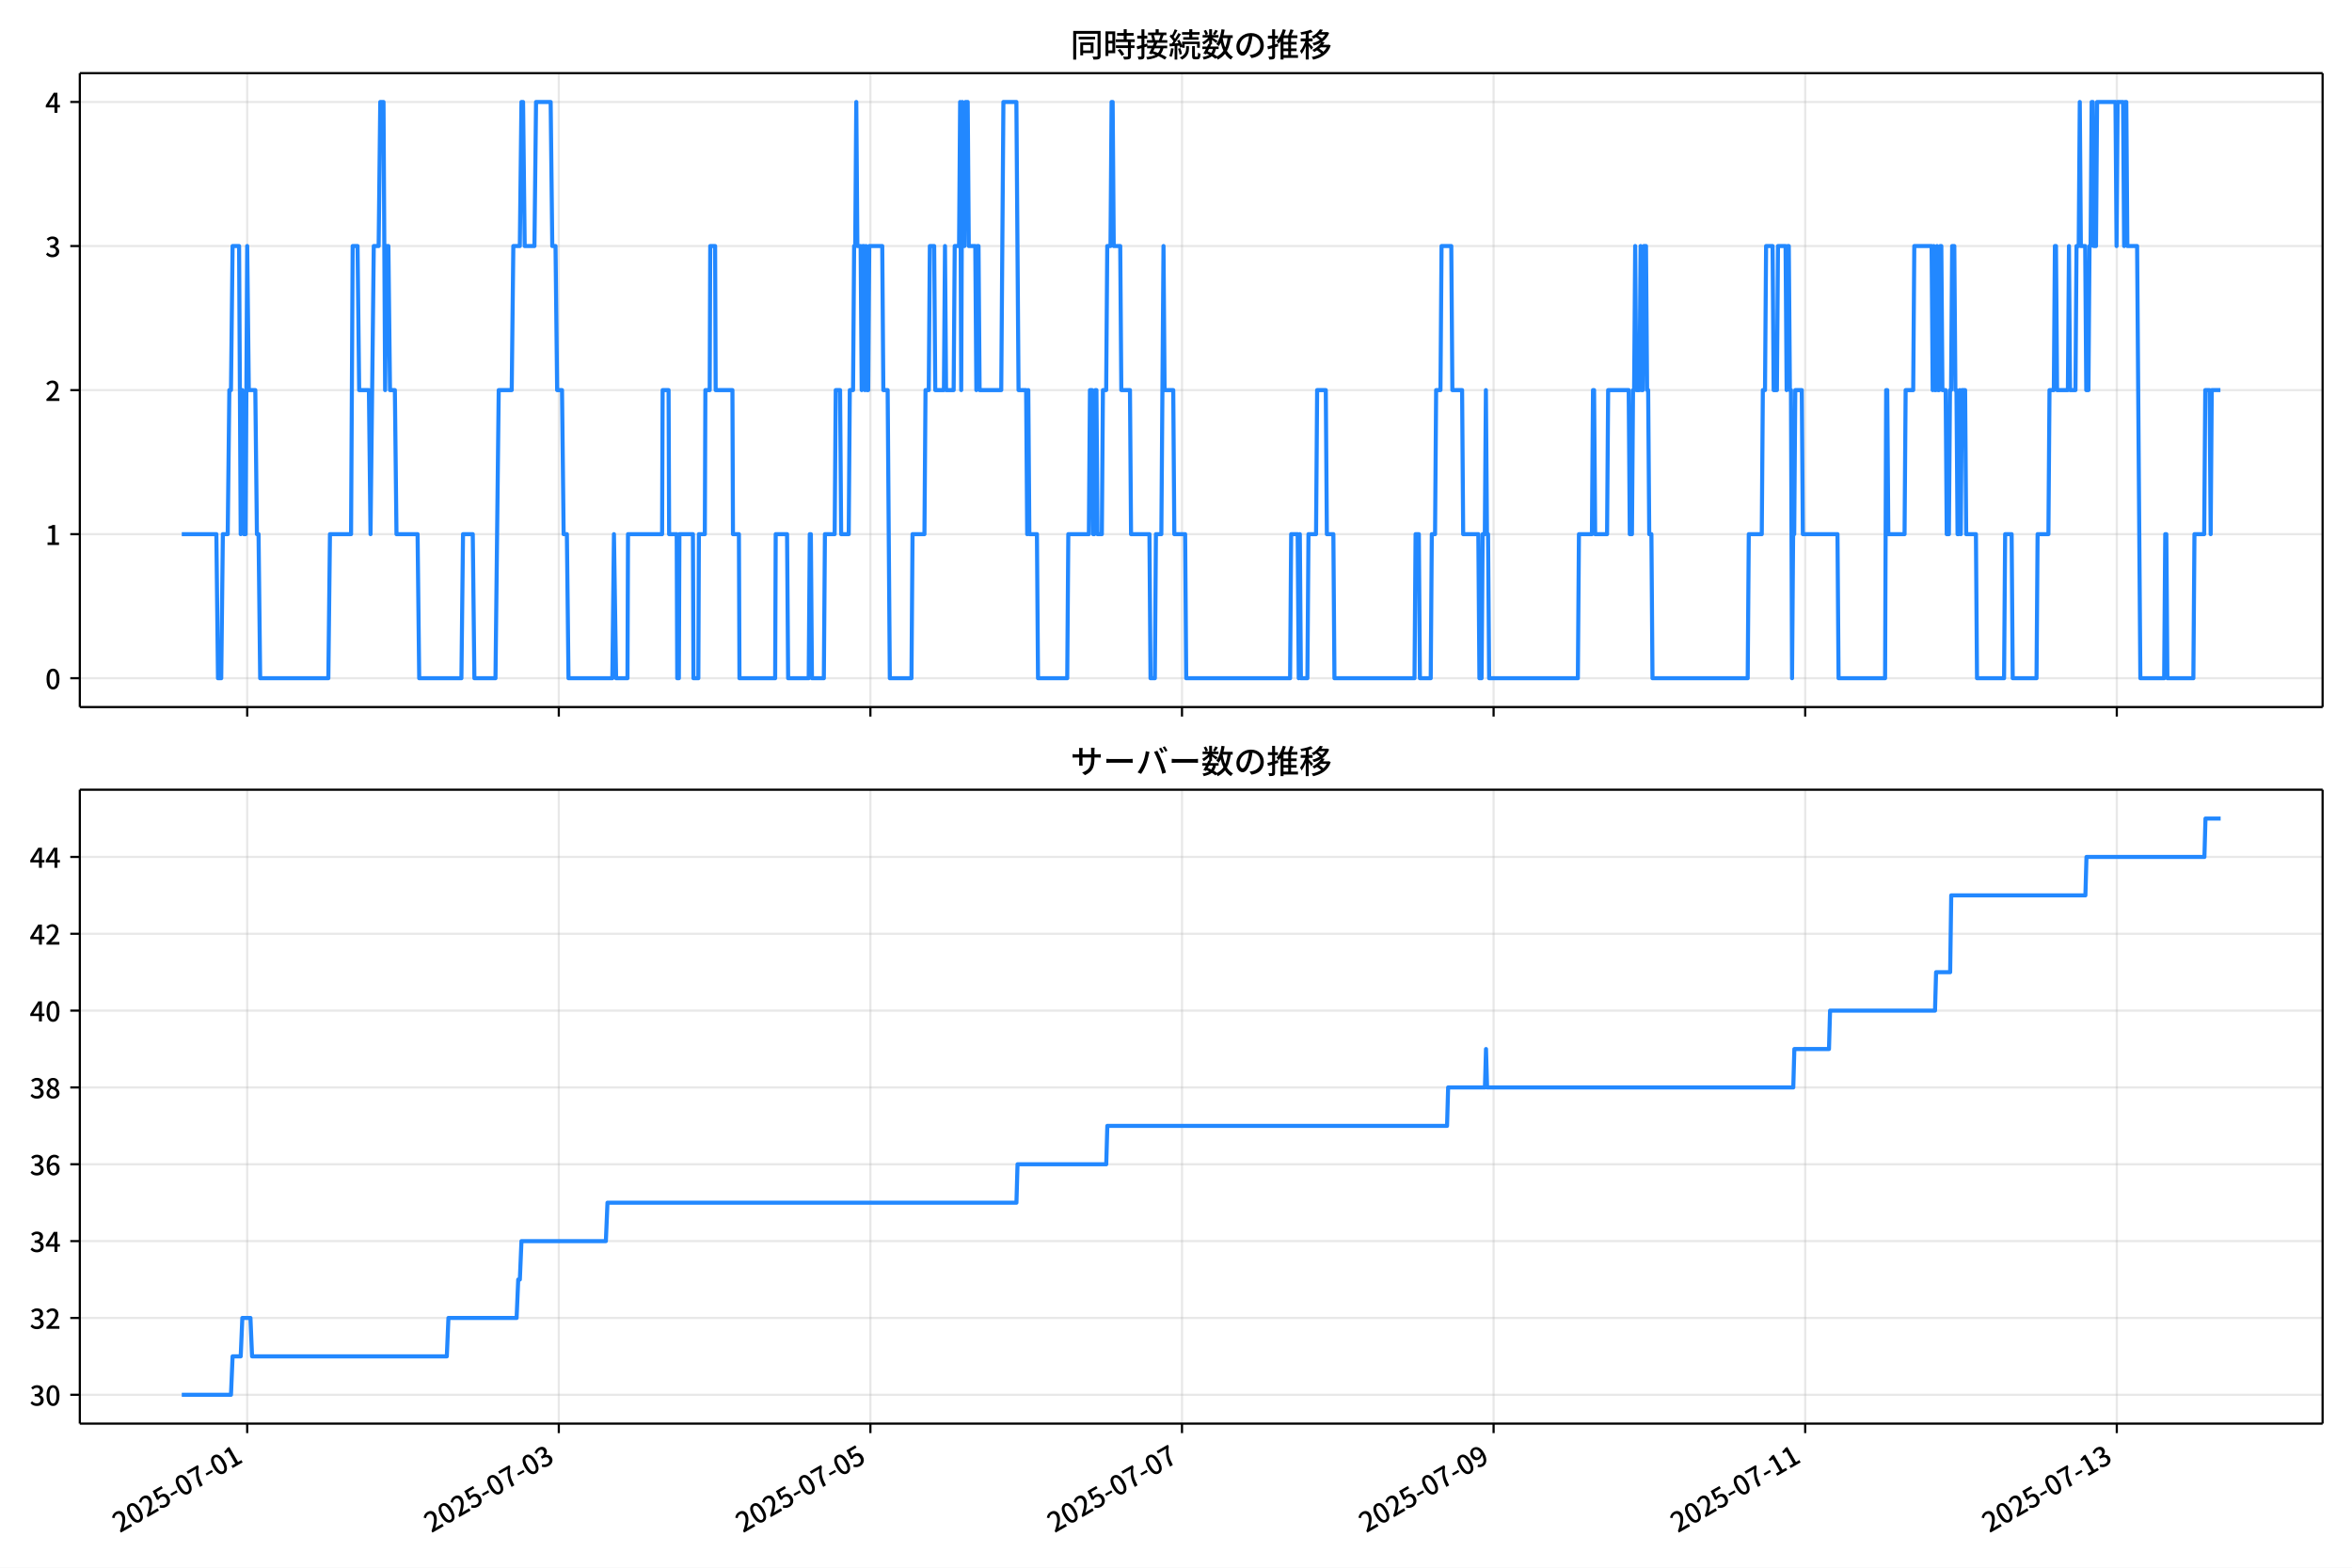
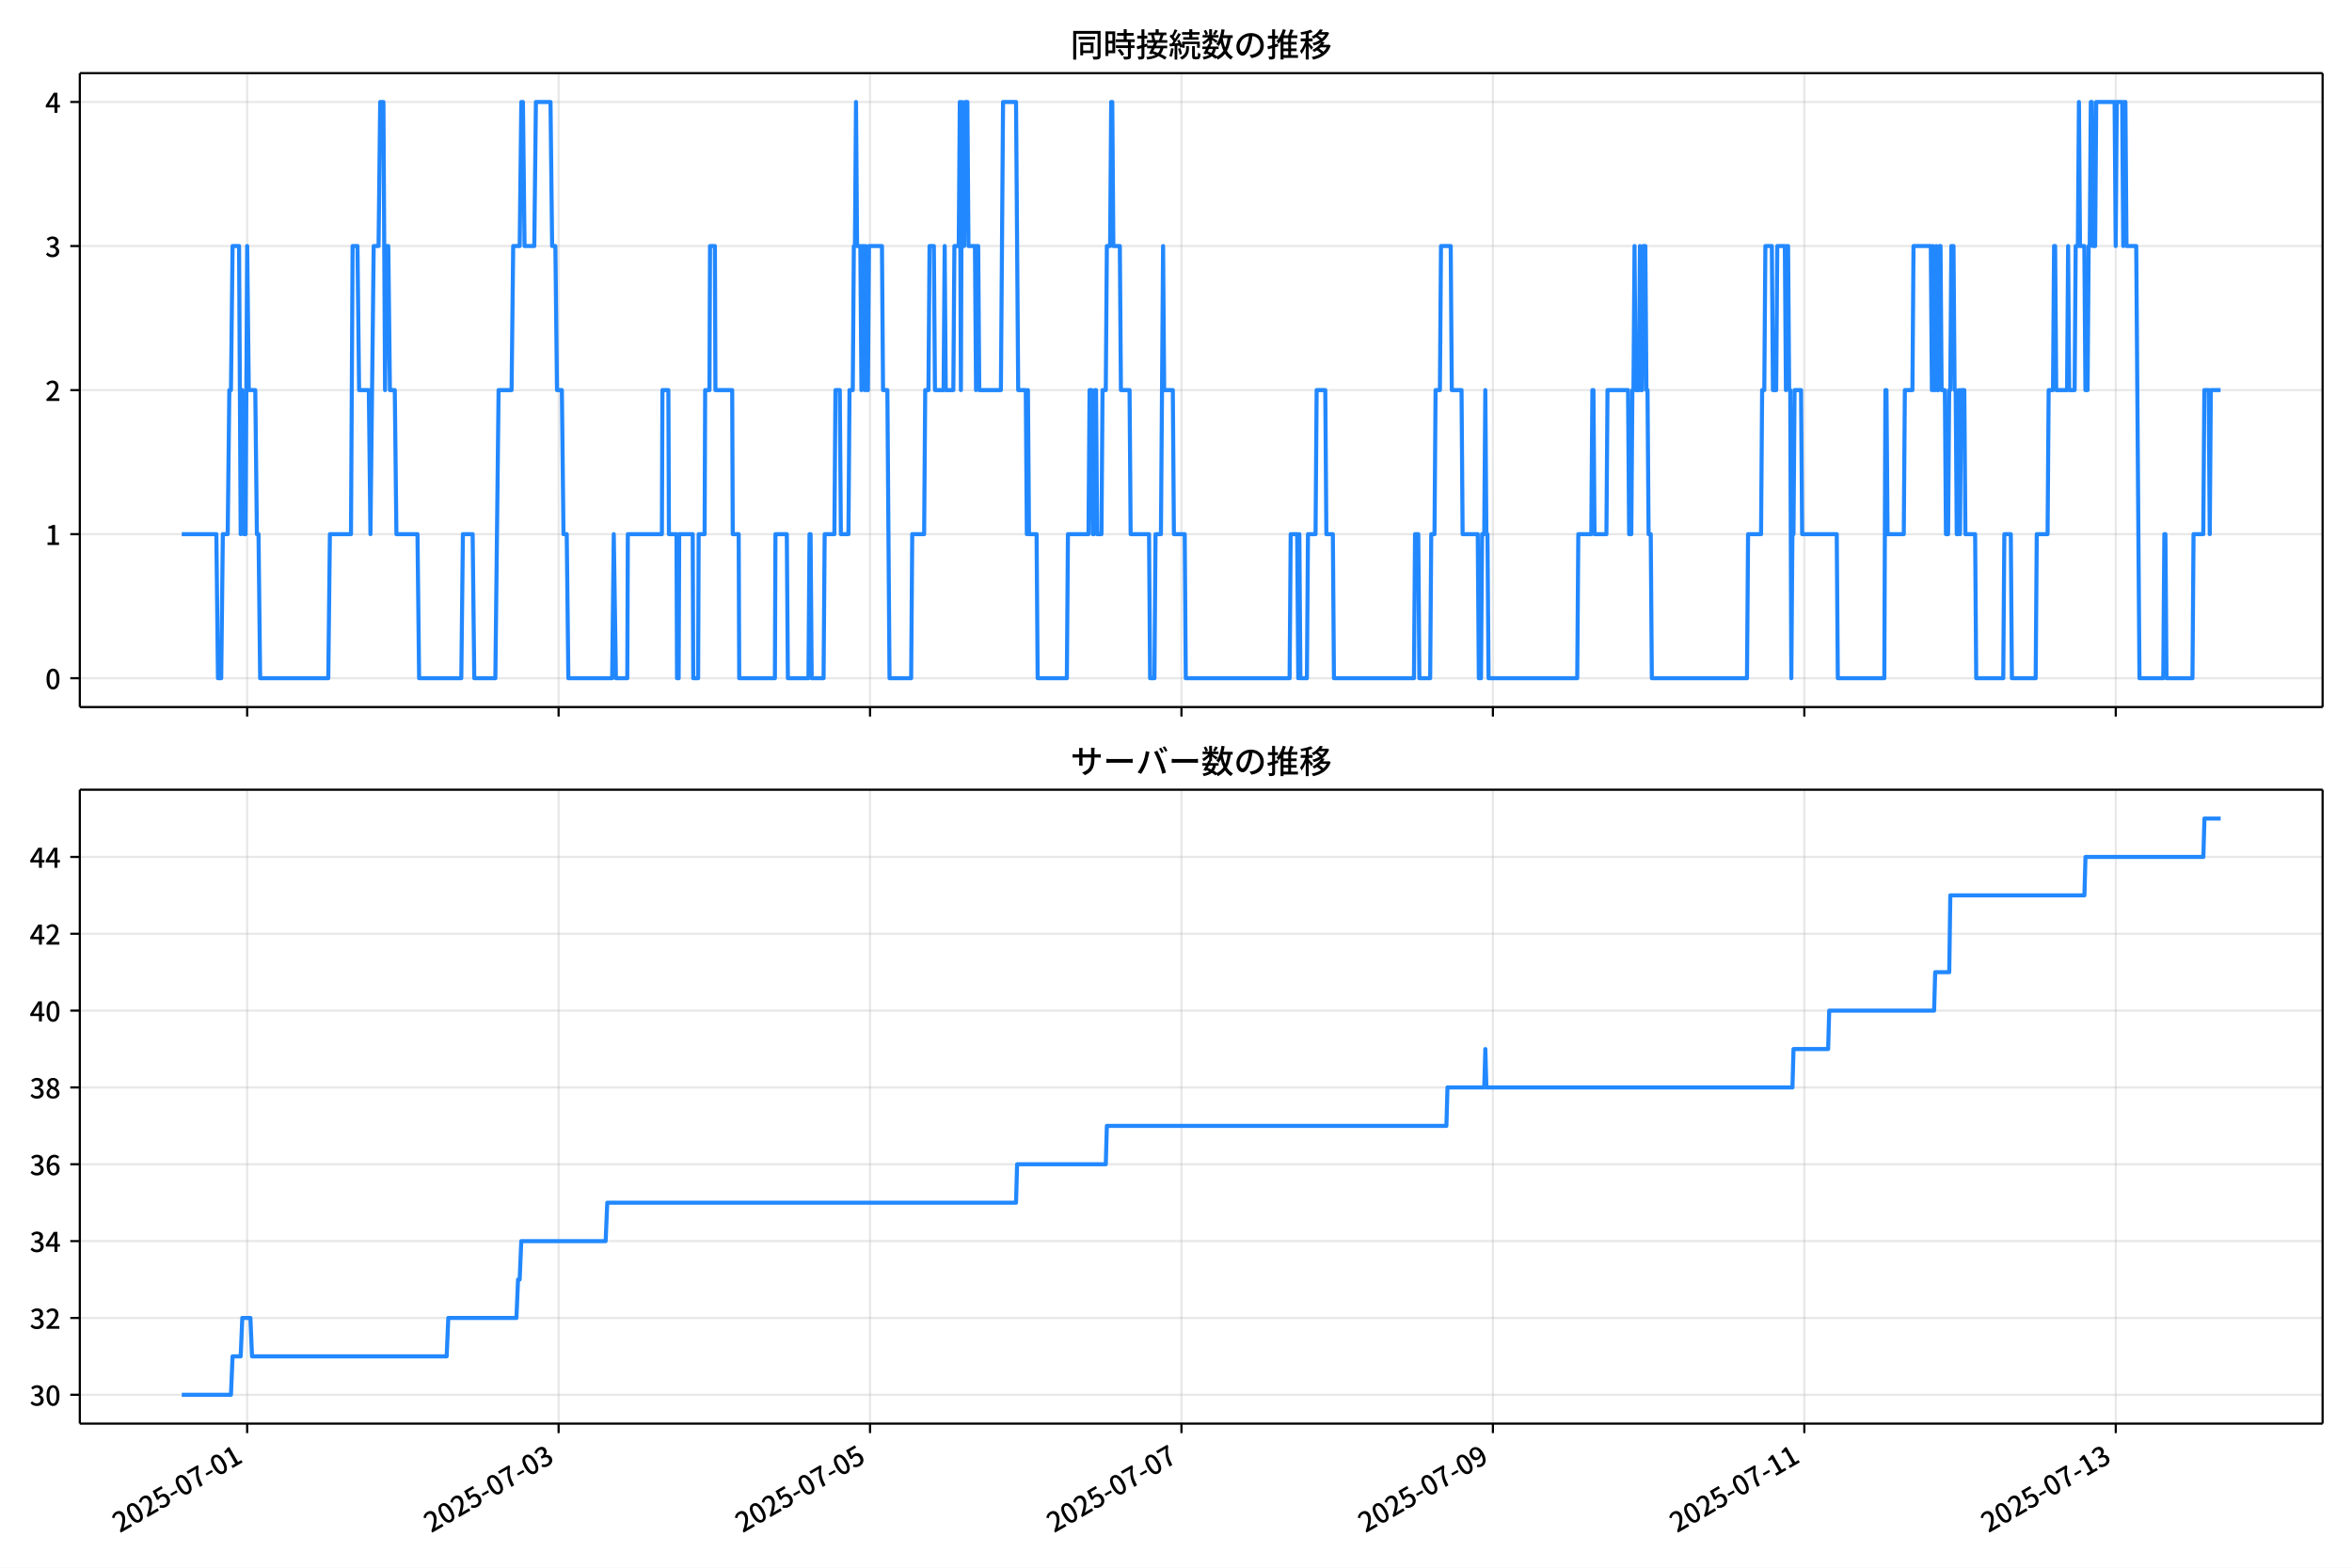
<svg xmlns="http://www.w3.org/2000/svg" xmlns:xlink="http://www.w3.org/1999/xlink" version="1.1" viewBox="0 0 864 576">
  <defs>
    <style type="text/css">*{stroke-linejoin: round; stroke-linecap: butt}</style>
  </defs>
  <g id="aa">
    <g id="ab">
      <path d="m0 576h864v-576h-864z" fill="#fff" />
    </g>
    <g id="ac">
      <g id="ad">
        <path d="m29.32 259.78h823.88v-232.9h-823.88z" fill="#fff" />
      </g>
      <g id="ae">
        <g id="af">
          <g id="ag">
-             <path d="m90.809 259.78v-232.9" clip-path="url(#f)" fill="none" stroke="#b0b0b0" stroke-linecap="square" stroke-opacity=".3" stroke-width=".8" />
+             <path d="m90.796 259.78v-232.9" clip-path="url(#f)" fill="none" stroke="#b0b0b0" stroke-linecap="square" stroke-opacity=".3" stroke-width=".8" />
          </g>
          <g id="ah">
            <defs>
              <path id="d" d="m0 0v3.5" stroke="#000" stroke-width=".8" />
            </defs>
-             <use x="90.809" y="259.778" stroke="#000000" stroke-width=".8" xlink:href="#d" />
+             <use x="90.796" y="259.778" stroke="#000000" stroke-width=".8" xlink:href="#d" />
          </g>
        </g>
        <g id="ai">
          <g id="aj">
-             <path d="m205.27 259.78v-232.9" clip-path="url(#f)" fill="none" stroke="#b0b0b0" stroke-linecap="square" stroke-opacity=".3" stroke-width=".8" />
+             <path d="m205.2 259.78v-232.9" clip-path="url(#f)" fill="none" stroke="#b0b0b0" stroke-linecap="square" stroke-opacity=".3" stroke-width=".8" />
          </g>
          <g id="ak">
-             <use x="205.273" y="259.778" stroke="#000000" stroke-width=".8" xlink:href="#d" />
+             <use x="205.2" y="259.778" stroke="#000000" stroke-width=".8" xlink:href="#d" />
          </g>
        </g>
        <g id="al">
          <g id="am">
-             <path d="m319.74 259.78v-232.9" clip-path="url(#f)" fill="none" stroke="#b0b0b0" stroke-linecap="square" stroke-opacity=".3" stroke-width=".8" />
+             <path d="m319.6 259.78v-232.9" clip-path="url(#f)" fill="none" stroke="#b0b0b0" stroke-linecap="square" stroke-opacity=".3" stroke-width=".8" />
          </g>
          <g id="an">
-             <use x="319.738" y="259.778" stroke="#000000" stroke-width=".8" xlink:href="#d" />
+             <use x="319.604" y="259.778" stroke="#000000" stroke-width=".8" xlink:href="#d" />
          </g>
        </g>
        <g id="ao">
          <g id="ap">
-             <path d="m434.2 259.78v-232.9" clip-path="url(#f)" fill="none" stroke="#b0b0b0" stroke-linecap="square" stroke-opacity=".3" stroke-width=".8" />
+             <path d="m434.01 259.78v-232.9" clip-path="url(#f)" fill="none" stroke="#b0b0b0" stroke-linecap="square" stroke-opacity=".3" stroke-width=".8" />
          </g>
          <g id="aq">
-             <use x="434.202" y="259.778" stroke="#000000" stroke-width=".8" xlink:href="#d" />
+             <use x="434.007" y="259.778" stroke="#000000" stroke-width=".8" xlink:href="#d" />
          </g>
        </g>
        <g id="ar">
          <g id="as">
-             <path d="m548.67 259.78v-232.9" clip-path="url(#f)" fill="none" stroke="#b0b0b0" stroke-linecap="square" stroke-opacity=".3" stroke-width=".8" />
+             <path d="m548.41 259.78v-232.9" clip-path="url(#f)" fill="none" stroke="#b0b0b0" stroke-linecap="square" stroke-opacity=".3" stroke-width=".8" />
          </g>
          <g id="at">
-             <use x="548.667" y="259.778" stroke="#000000" stroke-width=".8" xlink:href="#d" />
+             <use x="548.411" y="259.778" stroke="#000000" stroke-width=".8" xlink:href="#d" />
          </g>
        </g>
        <g id="au">
          <g id="av">
-             <path d="m663.13 259.78v-232.9" clip-path="url(#f)" fill="none" stroke="#b0b0b0" stroke-linecap="square" stroke-opacity=".3" stroke-width=".8" />
+             <path d="m662.82 259.78v-232.9" clip-path="url(#f)" fill="none" stroke="#b0b0b0" stroke-linecap="square" stroke-opacity=".3" stroke-width=".8" />
          </g>
          <g id="aw">
-             <use x="663.131" y="259.778" stroke="#000000" stroke-width=".8" xlink:href="#d" />
+             <use x="662.815" y="259.778" stroke="#000000" stroke-width=".8" xlink:href="#d" />
          </g>
        </g>
        <g id="ax">
          <g id="ay">
-             <path d="m777.6 259.78v-232.9" clip-path="url(#f)" fill="none" stroke="#b0b0b0" stroke-linecap="square" stroke-opacity=".3" stroke-width=".8" />
+             <path d="m777.22 259.78v-232.9" clip-path="url(#f)" fill="none" stroke="#b0b0b0" stroke-linecap="square" stroke-opacity=".3" stroke-width=".8" />
          </g>
          <g id="az">
-             <use x="777.596" y="259.778" stroke="#000000" stroke-width=".8" xlink:href="#d" />
+             <use x="777.219" y="259.778" stroke="#000000" stroke-width=".8" xlink:href="#d" />
          </g>
        </g>
      </g>
      <g id="ba">
        <g id="bb">
          <g id="bc">
            <path d="m29.32 249.19h823.88" clip-path="url(#f)" fill="none" stroke="#b0b0b0" stroke-linecap="square" stroke-opacity=".3" stroke-width=".8" />
          </g>
          <g id="bd">
            <defs>
              <path id="g" d="m0 0h-3.5" stroke="#000" stroke-width=".8" />
            </defs>
            <use x="29.32" y="249.191" stroke="#000000" stroke-width=".8" xlink:href="#g" />
          </g>
          <g id="be">
            <g transform="translate(16.62 253.18) scale(.1 -.1)">
              <defs>
                <path id="a" transform="scale(.015625)" d="m1830-90q-460 0-806 275-346 276-535 823-188 547-188 1366 0 820 188 1357 189 538 535 803 346 266 806 266 461 0 800-269 340-269 528-803 189-534 189-1354 0-819-189-1366-188-547-528-823-339-275-800-275zm0 589q237 0 422 185 186 186 288 599 103 413 103 1091 0 679-103 1082-102 403-288 582-185 180-422 180-236 0-422-180-186-179-292-582-105-403-105-1082 0-678 105-1091 106-413 292-599 186-185 422-185z" />
              </defs>
              <use xlink:href="#a" />
            </g>
          </g>
        </g>
        <g id="bf">
          <g id="bg">
            <path d="m29.32 196.26h823.88" clip-path="url(#f)" fill="none" stroke="#b0b0b0" stroke-linecap="square" stroke-opacity=".3" stroke-width=".8" />
          </g>
          <g id="bh">
            <use x="29.32" y="196.26" stroke="#000000" stroke-width=".8" xlink:href="#g" />
          </g>
          <g id="bi">
            <g transform="translate(16.62 200.25) scale(.1 -.1)">
              <defs>
                <path id="l" transform="scale(.015625)" d="m544 0v608h1037v3277h-845v467q333 58 579 147 247 90 451 218h557v-4109h915v-608h-2694z" />
              </defs>
              <use xlink:href="#l" />
            </g>
          </g>
        </g>
        <g id="bj">
          <g id="bk">
            <path d="m29.32 143.33h823.88" clip-path="url(#f)" fill="none" stroke="#b0b0b0" stroke-linecap="square" stroke-opacity=".3" stroke-width=".8" />
          </g>
          <g id="bl">
            <use x="29.32" y="143.329" stroke="#000000" stroke-width=".8" xlink:href="#g" />
          </g>
          <g id="bm">
            <g transform="translate(16.62 147.31) scale(.1 -.1)">
              <defs>
                <path id="b" transform="scale(.015625)" d="m282 0v429q697 621 1164 1136 468 515 701 956 234 442 234 826 0 256-87 451-86 196-262 301-176 106-445 106-275 0-506-151-230-150-422-368l-416 410q301 333 637 518 336 186 803 186 429 0 749-176t496-493 176-745q0-455-224-919t-615-935q-390-470-889-950 186 20 394 36t374 16h1184v-634h-3046z" />
              </defs>
              <use xlink:href="#b" />
            </g>
          </g>
        </g>
        <g id="bn">
          <g id="bo">
            <path d="m29.32 90.398h823.88" clip-path="url(#f)" fill="none" stroke="#b0b0b0" stroke-linecap="square" stroke-opacity=".3" stroke-width=".8" />
          </g>
          <g id="bp">
            <use x="29.32" y="90.398" stroke="#000000" stroke-width=".8" xlink:href="#g" />
          </g>
          <g id="bq">
            <g transform="translate(16.62 94.383) scale(.1 -.1)">
              <defs>
                <path id="j" transform="scale(.015625)" d="m1715-90q-371 0-656 90t-503 240q-217 150-377 323l359 474q211-205 479-359 269-153 634-153 269 0 467 92 199 93 311 266t112 423q0 256-125 451t-429 300q-304 106-835 106v551q467 0 732 105 266 106 384 291 119 186 119 423 0 307-192 489-192 183-531 183-269 0-503-119-233-118-438-316l-384 460q282 256 614 413 333 157 737 157 422 0 748-144 327-144 512-413 186-269 186-659 0-403-221-685-221-281-592-422v-26q269-70 490-227t349-400 128-557q0-422-215-726-214-304-573-468-358-163-787-163z" />
              </defs>
              <use xlink:href="#j" />
            </g>
          </g>
        </g>
        <g id="br">
          <g id="bs">
            <path d="m29.32 37.466h823.88" clip-path="url(#f)" fill="none" stroke="#b0b0b0" stroke-linecap="square" stroke-opacity=".3" stroke-width=".8" />
          </g>
          <g id="bt">
            <use x="29.32" y="37.466" stroke="#000000" stroke-width=".8" xlink:href="#g" />
          </g>
          <g id="bu">
            <g transform="translate(16.62 41.451) scale(.1 -.1)">
              <defs>
                <path id="k" transform="scale(.015625)" d="m2170 0v3072q0 192 12 457 13 266 20 458h-26q-90-179-183-365-92-185-195-364l-921-1415h2579v-576h-3328v493l1875 2957h858v-4717h-691z" />
              </defs>
              <use xlink:href="#k" />
            </g>
          </g>
        </g>
      </g>
      <g id="bv">
-         <path d="m66.769 196.26h12.712l.596 52.931h1.192l.596-52.931h1.788l.596-52.931h.596l.596-52.931h2.385l.596 105.86.596-52.931.596 52.931h.596l.596-105.86.596 52.931h2.385l.596 52.931h.596l.596 52.931h25.039l.596-52.931h7.75l.596-105.86h1.788l.596 52.931h3.577l.596 52.931 1.192-105.86h1.788l.596-52.931h1.192l.596 105.86.596-52.931h.596l.596 52.931h1.788l.596 52.931h7.75l.596 52.931h15.5l.596-52.931h3.577l.596 52.931h7.75l1.192-105.86h4.769l.596-52.931h2.385l.596-52.931h.596l.596 52.931h3.577l.596-52.931h5.365l.596 52.931h1.192l.596 52.931h1.788l.596 52.931h1.192l.596 52.931h16.097l.596-52.931.795 52.931h4.173l.199-52.931h12.52l.199-52.931h2.186l.199 52.931h2.782l.199 52.931h.596l.199-52.931h4.968l.199 52.931h1.788l.199-52.931h2.186l.199-52.931h1.59l.199-52.931h1.788l.199 52.931h6.16l.199 52.931h2.186l.199 52.931h13.116l.199-52.931h4.173l.397 52.931h7.551l.397-52.931h.397l.397 52.931h4.372l.397-52.931h3.577l.397-52.931h1.59l.397 52.931h2.782l.397-52.931h1.192l.397-52.931h.397l.397-52.931.397 52.931h1.192l.397 52.931.397-52.931h.397l.397 52.931.397-52.931.397 52.931h.397l.397-52.931h4.769l.397 52.931h1.59l.795 105.86h7.949l.397-52.931h4.372l.397-52.931h1.192l.397-52.931h1.59l.397 52.931h3.18l.397-52.931.397 52.931h2.782l.397-52.931h1.59l.397-52.931.397 105.86.397-105.86.397 52.931h.397l.397-52.931h.795l.397 52.931h2.385l.397 52.931.397-52.931h.397l.397 52.931h7.949l.795-105.86h4.769l.795 105.86h2.782l.397 52.931.397-52.931.397 52.931h2.782l.397 52.931h10.731l.397-52.931h7.551l.397-52.931h.795l.397 52.931h.397l.397-52.931h.397l.397 52.931h1.59l.397-52.931h1.192l.397-52.931h1.192l.397-52.931h.397l.397 52.931h2.385l.397 52.931h3.18l.397 52.931h6.757l.397 52.931h1.59l.397-52.931h1.987l.795-105.86.397 52.931h3.18l.397 52.931h3.974l.397 52.931h38.155l.397-52.931h2.385l.397 52.931.397-52.931.397 52.931h2.385l.397-52.931h2.782l.397-52.931h3.18l.397 52.931h2.385l.397 52.931h29.411l.397-52.931h1.192l.397 52.931h3.974l.397-52.931h1.192l.397-52.931h1.59l.397-52.931h3.577l.397 52.931h3.577l.397 52.931h5.564l.397 52.931h.795l.397-52.931h.795l.397-52.931.397 52.931h.397l.397 52.931h32.591l.397-52.931h4.769l.397-52.931h.397l.397 52.931h4.372l.397-52.931h7.551l.397 52.931h.795l.397-52.931h.397l.397-52.931.397 52.931h1.192l.397-52.931.397 52.931h.397l.397-52.931h.795l.397 52.931h.397l.397 52.931h.795l.397 52.931h34.975l.397-52.931h4.769l.397-52.931h.795l.397-52.931h2.385l.397 52.931h1.192l.397-52.931h2.782l.397 52.931.397-52.931h.397l.397 52.931h.397l.397 105.86.397-52.931h.397l.397-52.931h2.385l.397 52.931h12.718l.397 52.931h17.09l.397-105.86h.397l.397 52.931h5.962l.397-52.931h2.782l.397-52.931h6.359l.397 52.931.397-52.931.397 52.931h.397l.397-52.931.397 52.931h.397l.397-52.931h.397l.397 52.931h1.192l.397 52.931h.795l.397-52.931h.397l.397-52.931h.795l.397 52.931h.397l.397 52.931h.397l.397-52.931.397 52.931.397-52.931h1.192l.397 52.931h3.577l.397 52.931h9.936l.397-52.931h2.385l.397 52.931h8.744l.397-52.931h3.974l.397-52.931h1.59l.397-52.931h.397l.397 52.931h3.974l.397-52.931.397 52.931h1.987l.397-52.931h.795l.397-52.931.397 52.931h1.59l.397 52.931h.795l.397-52.931h.397l.397-52.931h.397l.397 52.931h.795l.397-52.931h6.757l.397 52.931.397-52.931h1.987l.397 52.931.397-52.931h.397l.397 52.931h3.577l1.192 158.79h8.744l.397-52.931h.397l.397 52.931h9.539l.397-52.931h3.577l.397-52.931h1.59l.397 52.931.397-52.931h3.18v0" clip-path="url(#f)" fill="none" stroke="#28f" stroke-linecap="square" stroke-width="1.5" />
+         <path d="m66.769 196.26h12.706l.596 52.931h1.192l.596-52.931h1.788l.596-52.931h.596l.596-52.931h2.383l.596 105.86.596-52.931.596 52.931h.596l.596-105.86.596 52.931h2.383l.596 52.931h.596l.596 52.931h25.026l.596-52.931h7.746l.596-105.86h1.788l.596 52.931h3.575l.596 52.931 1.192-105.86h1.788l.596-52.931h1.192l.596 105.86.596-52.931h.596l.596 52.931h1.788l.596 52.931h7.746l.596 52.931h15.492l.596-52.931h3.575l.596 52.931h7.746l1.192-105.86h4.767l.596-52.931h2.383l.596-52.931h.596l.596 52.931h3.575l.596-52.931h5.363l.596 52.931h1.192l.596 52.931h1.788l.596 52.931h1.192l.596 52.931h16.088l.596-52.931.794 52.931h4.171l.199-52.931h12.513l.199-52.931h2.185l.199 52.931h2.781l.199 52.931h.596l.199-52.931h4.965l.199 52.931h1.788l.199-52.931h2.185l.199-52.931h1.589l.199-52.931h1.788l.199 52.931h6.157l.199 52.931h2.185l.199 52.931h13.109l.199-52.931h4.171l.397 52.931h7.548l.397-52.931h.397l.397 52.931h4.37l.397-52.931h3.575l.397-52.931h1.589l.397 52.931h2.781l.397-52.931h1.192l.397-52.931h.397l.397-52.931.397 52.931h1.192l.397 52.931.397-52.931h.397l.397 52.931.397-52.931.397 52.931h.397l.397-52.931h4.767l.397 52.931h1.589l.794 105.86h7.945l.397-52.931h4.37l.397-52.931h1.192l.397-52.931h1.589l.397 52.931h3.178l.397-52.931.397 52.931h2.781l.397-52.931h1.589l.397-52.931.397 105.86.397-105.86.397 52.931h.397l.397-52.931h.794l.397 52.931h2.383l.397 52.931.397-52.931h.397l.397 52.931h7.945l.794-105.86h4.767l.794 105.86h2.781l.397 52.931.397-52.931.397 52.931h2.781l.397 52.931h10.725l.397-52.931h7.548l.397-52.931h.794l.397 52.931h.397l.397-52.931h.397l.397 52.931h1.589l.397-52.931h1.192l.397-52.931h1.192l.397-52.931h.397l.397 52.931h2.383l.397 52.931h3.178l.397 52.931h6.753l.397 52.931h1.589l.397-52.931h1.986l.794-105.86.397 52.931h3.178l.397 52.931h3.972l.397 52.931h38.135l.397-52.931h2.383l.397 52.931.397-52.931.397 52.931h2.383l.397-52.931h2.781l.397-52.931h3.178l.397 52.931h2.383l.397 52.931h29.395l.397-52.931h1.192l.397 52.931h3.972l.397-52.931h1.192l.397-52.931h1.589l.397-52.931h3.575l.397 52.931h3.575l.397 52.931h5.561l.397 52.931h.794l.397-52.931h.794l.397-52.931.397 52.931h.397l.397 52.931h32.573l.397-52.931h4.767l.397-52.931h.397l.397 52.931h4.37l.397-52.931h7.548l.397 52.931h.794l.397-52.931h.397l.397-52.931.397 52.931h1.192l.397-52.931.397 52.931h.397l.397-52.931h.794l.397 52.931h.397l.397 52.931h.794l.397 52.931h34.957l.397-52.931h4.767l.397-52.931h.794l.397-52.931h2.383l.397 52.931h1.192l.397-52.931h2.781l.397 52.931.397-52.931h.397l.397 52.931h.397l.397 105.86.397-52.931h.397l.397-52.931h2.383l.397 52.931h12.712l.397 52.931h17.081l.397-105.86h.397l.397 52.931h5.958l.397-52.931h2.781l.397-52.931h6.356l.397 52.931.397-52.931.397 52.931h.397l.397-52.931.397 52.931h.397l.397-52.931h.397l.397 52.931h1.192l.397 52.931h.794l.397-52.931h.397l.397-52.931h.794l.397 52.931h.397l.397 52.931h.397l.397-52.931.397 52.931.397-52.931h1.192l.397 52.931h3.575l.397 52.931h9.931l.397-52.931h2.383l.397 52.931h8.739l.397-52.931h3.972l.397-52.931h1.589l.397-52.931h.397l.397 52.931h3.972l.397-52.931.397 52.931h1.986l.397-52.931h.794l.397-52.931.397 52.931h1.589l.397 52.931h.794l.397-52.931h.397l.397-52.931h.397l.397 52.931h.794l.397-52.931h6.753l.397 52.931.397-52.931h1.986l.397 52.931.397-52.931h.397l.397 52.931h3.575l1.192 158.79h8.739l.397-52.931h.397l.397 52.931h9.534l.397-52.931h3.575l.397-52.931h1.589l.397 52.931.397-52.931h3.575v0" clip-path="url(#f)" fill="none" stroke="#28f" stroke-linecap="square" stroke-width="1.5" />
      </g>
      <g id="bw">
        <path d="m29.32 259.78v-232.9" fill="none" stroke="#000" stroke-linecap="square" stroke-width=".8" />
      </g>
      <g id="bx">
        <path d="m853.2 259.78v-232.9" fill="none" stroke="#000" stroke-linecap="square" stroke-width=".8" />
      </g>
      <g id="by">
        <path d="m29.32 259.78h823.88" fill="none" stroke="#000" stroke-linecap="square" stroke-width=".8" />
      </g>
      <g id="bz">
        <path d="m29.32 26.88h823.88" fill="none" stroke="#000" stroke-linecap="square" stroke-width=".8" />
      </g>
      <g id="ca">
        <g transform="translate(393.26 20.88) scale(.12 -.12)">
          <defs>
            <path id="u" transform="scale(.015625)" d="m1587 3936h3232v-518h-3232v518zm320-1114h557v-2534h-557v2534zm301 0h2291v-2086h-2291v512h1734v1069h-1734v505zm-1683 2260h5113v-570h-4524v-5056h-589v5626zm4768 0h595v-4896q0-250-67-397t-227-218q-160-77-426-96t-675-19q-13 83-45 192t-77 218q-45 108-89 185 281-13 527-13 247 0 330 0 83 7 118 42 36 35 36 112v4890z" />
            <path id="s" transform="scale(.015625)" d="m2714 4672h3238v-525h-3238v525zm-244-1235h3712v-538h-3712v538zm20-1184h3635v-531h-3635v531zm1523 3155h595v-2310h-595v2310zm832-2451h589v-2823q0-230-61-364-61-135-227-199-167-70-423-86t-633-16q-20 121-78 285-57 163-121 284 275-6 509-9t310-3q77 6 106 28 29 23 29 93v2810zm-2023-1677 487 282q153-160 313-352t294-381q135-189 206-343l-519-313q-64 153-189 348-124 196-278 394-154 199-314 365zm-2086 3718h1619v-4281h-1619v544h1056v3187h-1056v550zm32-1843h1293v-537h-1293v537zm-320 1843h563v-4832h-563v4832z" />
            <path id="t" transform="scale(.015625)" d="m3866 5408h614v-870h-614v870zm-1479-653h3597v-518h-3597v518zm-230-1485h4e3v-518h-4e3v518zm825 922 519 102q64-160 121-342 58-182 96-352 39-170 45-304l-544-128q-6 134-42 313-35 180-83 365-48 186-112 346zm1856 109 589-71q-96-275-202-557-105-281-195-486l-518 77q58 147 122 329 64 183 118 372t86 336zm-2643-2106h3943v-518h-3943v518zm1408 685 602-115q-167-371-362-784t-390-797-362-685l-525 179q160 288 346 666t368 784 323 752zm-659-2157 358 403q352-102 733-240 381-137 752-304 371-166 697-336 327-169 558-329l-384-461q-218 160-532 336-313 176-685 345-371 170-755 323-384 154-742 263zm1894 1114 583-71q-122-550-353-944-230-393-604-662t-922-435q-547-167-1296-269-25 128-93 269-67 141-137 230 678 64 1168 192t819 349q330 221 531 550 202 330 304 791zm-4684 217q396 90 953 240 557 151 1120 311l77-544q-525-154-1053-311-528-156-963-284l-134 588zm121 2093h1965v-563h-1965v563zm819 1248h576v-5229q0-236-51-374t-192-208q-141-77-355-99-214-23-541-16-13 115-64 288t-109 294q205-6 381-6t234 0q64 0 92 28 29 29 29 93v5229z" />
            <path id="r" transform="scale(.015625)" d="m4058 5408h595v-1798h-595v1798zm-1415-563h3443v-499h-3443v499zm231-992h3008v-499h-3008v499zm-224-877h3475v-1203h-531v729h-2432v-729h-512v1203zm1964-877h551v-1881q0-122 22-157 23-35 106-35 25 0 92 0 68 0 135 0t99 0q51 0 83 54t45 224 19 515q90-70 234-131t259-93q-19-429-83-662-64-234-183-326-118-93-316-93-39 0-103 0t-134 0-138 0q-67 0-99 0-237 0-365 64t-176 218q-48 153-48 422v1881zm-1164-6h550v-455q0-243-48-528-48-284-186-579-137-294-409-572-272-279-727-503-70 90-192 208-121 118-230 195 416 205 665 438 250 234 371 474 122 240 164 467 42 228 42 413v442zm-2240 3309 524-192q-121-244-259-503-137-259-275-496t-259-416l-410 173q122 186 246 438 125 253 240 515 116 263 193 481zm716-743 500-230q-224-359-496-756-272-396-548-764-275-368-518-650l-358 205q179 211 377 483 199 272 387 569 189 298 358 592 170 295 298 551zm-1721-665 307 403q166-154 339-340 173-185 320-364t224-327l-326-460q-77 160-218 348-141 189-314 384-172 196-332 356zm1485-832 435 179q128-211 249-458 122-246 215-474 93-227 137-412l-473-211q-32 185-119 422-86 237-201 486-115 250-243 468zm-1530-583q422 26 998 54 576 29 1184 68l7-499q-570-45-1127-84-556-38-992-70l-70 531zm1702-992 436 135q121-276 214-596t118-556l-454-148q-26 237-112 563-86 327-202 602zm-1363 109 499-83q-57-455-163-897-105-441-253-748-51 32-134 73-83 42-170 83-86 42-144 62 148 294 234 697t131 813zm691 627h525v-2861h-525v2861z" />
            <path id="n" transform="scale(.015625)" d="m224 2022h3187v-499h-3187v499zm51 2247h3111v-487h-3111v487zm1127-1735 563-121q-154-320-333-672t-352-679q-173-326-326-582l-532 173q148 243 324 566t345 669q170 346 311 646zm934-832 563-64q-89-480-262-838t-461-614-701-432-976-298q-25 128-99 269t-157 237q659 102 1085 303 426 202 666 554t342 883zm422 3597 519-211q-147-218-298-436-150-217-278-377l-403 186q121 173 252 413 132 240 208 425zm-1203 109h563v-2957h-563v2957zm-1075-320 448 186q134-192 246-420 112-227 157-393l-467-211q-38 172-147 406t-237 432zm1094-1050 397-236q-160-263-400-529-240-265-519-489-278-224-553-378-51 103-141 237-89 135-179 218 269 109 534 294 266 186 493 416 228 231 368 467zm487-204q83-45 246-145 163-99 352-211t346-211 221-150l-327-423q-83 77-230 198-147 122-317 253-170 132-327 250-156 119-259 189l295 250zm1798 396h2311v-556h-2311v556zm115 1178 615-90q-103-640-263-1235t-384-1101q-224-505-512-889-44 57-134 134t-186 157-166 125q275 339 473 796 199 458 340 995 141 538 217 1108zm1223-1510 614-58q-147-1101-445-1940-297-838-813-1443-515-604-1321-1014-26 71-90 177-64 105-134 208-70 102-128 159 742 346 1212 880 471 535 730 1290 260 755 375 1741zm-1005-135q134-851 387-1597 253-745 659-1305 407-560 1002-874-70-57-154-150-83-93-154-189-70-96-121-179-633 371-1056 988-422 618-688 1434-265 816-425 1783l550 89zm-3309-3065 327 416q377-148 754-330 378-182 701-378 324-195 548-368l-416-435q-211 179-519 378-307 198-666 383-358 186-729 334z" />
            <path id="q" transform="scale(.015625)" d="m3686 4378q-64-493-163-1041-99-547-265-1084-192-653-432-1104t-522-688-595-237q-320 0-596 221-275 221-448 621-172 400-172 931 0 537 220 1017 221 480 611 851 391 372 909 583 519 211 1121 211 576 0 1040-186 464-185 793-515 330-329 502-771 173-441 173-941 0-672-278-1194-278-521-816-851-538-329-1318-444l-378 601q166 20 307 42t263 48q307 70 585 217 279 148 496 375 218 227 342 534 125 308 125 692t-122 713q-121 330-358 573-236 243-582 380-346 138-781 138-525 0-935-186-409-185-694-489-284-304-432-656-147-352-147-678 0-365 89-605 90-240 224-355 135-115 276-115t288 144 297 457q151 314 298 800 147 461 246 982 100 522 145 1021l684-12z" />
            <path id="o" transform="scale(.015625)" d="m2995 2925h2893v-519h-2893v519zm0-1280h2893v-519h-2893v519zm-64-1299h3232v-557h-3232v557zm1312 3577h563v-3763h-563v3763zm429 1466 634-141q-154-390-340-794-185-403-339-684l-512 140q103 199 208 458 106 259 195 528 90 269 154 493zm-1472 25 582-147q-153-518-371-1018-217-499-483-931t-573-758q-38 64-109 160-70 96-147 198-77 103-141 160 416 416 733 1034t509 1302zm128-1203h2720v-537h-2720v-4205h-582v4422l313 320h269zm-3174-2157q396 90 953 240 557 151 1120 311l77-544q-525-154-1053-311-528-156-963-284l-134 588zm121 2093h1965v-563h-1965v563zm819 1248h576v-5229q0-236-51-374t-192-208q-141-77-355-99-214-23-541-16-13 115-64 288t-109 294q205-6 381-6t234 0q64 0 92 28 29 29 29 93v5229z" />
            <path id="m" transform="scale(.015625)" d="m4051 5402 595-109q-281-493-729-941t-1107-806q-39 64-106 144t-141 153q-73 74-137 119 608 288 1011 678t614 762zm-77-557h1511v-493h-1863l352 493zm1293 0h109l109 25 384-179q-192-505-496-905t-695-701q-390-301-845-519-454-217-947-358-44 109-137 253t-176 227q448 109 867 294 419 186 777 445 359 259 631 592t419 730v96zm-1990-954 377 307q167-96 336-218 170-121 320-249 151-128 247-237l-397-332q-90 108-237 236t-317 259q-169 132-329 234zm1107-934 595-109q-307-538-803-1031-496-492-1232-876-38 64-102 144t-138 156q-74 77-138 116 455 217 807 483t604 554q253 288 407 563zm-90-589h1460v-506h-1818l358 506zm1268 0h121l109 26 384-167q-192-614-531-1075t-787-794q-448-332-983-553-534-221-1129-355-45 115-132 269-86 153-176 249 551 96 1043 285 493 189 903 473 410 285 714 669t464 883v90zm-2132-1056 410 339q186-102 384-237 198-134 371-275t282-269l-435-371q-103 128-270 272-166 144-361 288t-381 253zm-2150 3533h589v-5376h-589v5376zm-992-1242h2336v-569h-2336v569zm1024-224 365-160q-96-339-231-707-134-368-291-727-157-358-336-672-179-313-365-537-44 128-134 291t-160 272q173 192 339 457 167 266 323 570 157 304 282 618t208 595zm941 1946 416-467q-314-122-695-221-380-99-784-173-403-74-780-131-20 102-71 236-51 135-102 231 358 58 732 138 375 80 711 179t573 208zm-397-2579q58-45 179-170 122-125 266-266 144-140 259-265t160-183l-352-473q-58 102-157 255-99 154-218 317-118 164-227 311-108 147-185 237l275 237z" />
          </defs>
          <use xlink:href="#u" />
          <use transform="translate(100)" xlink:href="#s" />
          <use transform="translate(200)" xlink:href="#t" />
          <use transform="translate(300)" xlink:href="#r" />
          <use transform="translate(400)" xlink:href="#n" />
          <use transform="translate(500)" xlink:href="#q" />
          <use transform="translate(600)" xlink:href="#o" />
          <use transform="translate(700)" xlink:href="#m" />
        </g>
      </g>
    </g>
    <g id="cb">
      <g id="cc">
        <path d="m29.32 523.06h823.88v-232.9h-823.88z" fill="#fff" />
      </g>
      <g id="cd">
        <g id="ce">
          <g id="cf">
-             <path d="m90.809 523.06v-232.9" clip-path="url(#c)" fill="none" stroke="#b0b0b0" stroke-linecap="square" stroke-opacity=".3" stroke-width=".8" />
+             <path d="m90.796 523.06v-232.9" clip-path="url(#c)" fill="none" stroke="#b0b0b0" stroke-linecap="square" stroke-opacity=".3" stroke-width=".8" />
          </g>
          <g id="cg">
-             <use x="90.809" y="523.055" stroke="#000000" stroke-width=".8" xlink:href="#d" />
+             <use x="90.796" y="523.055" stroke="#000000" stroke-width=".8" xlink:href="#d" />
          </g>
          <g id="ch">
-             <g transform="translate(44.019 563.33) rotate(-30) scale(.1 -.1)">
+             <g transform="translate(44.006 563.33) rotate(-30) scale(.1 -.1)">
              <defs>
                <path id="i" transform="scale(.015625)" d="m1715-90q-365 0-653 90t-506 237q-217 147-383 307l352 480q134-134 294-246t361-183q202-70 452-70 262 0 473 118 212 119 333 346 122 227 122 541 0 460-247 716-246 256-649 256-224 0-384-64t-365-198l-365 237 141 2240h2387v-627h-1747l-109-1204q154 77 307 118 154 42 340 42 397 0 723-160t518-490q192-329 192-847 0-519-224-887t-586-560q-361-192-777-192z" />
                <path id="e" transform="scale(.015625)" d="m301 1536v544h1689v-544h-1689z" />
                <path id="h" transform="scale(.015625)" d="m1235 0q32 646 109 1187t224 1024 384 941 576 938h-2208v627h3027v-455q-409-512-665-989-256-476-397-969t-205-1053-90-1251h-755z" />
              </defs>
              <use xlink:href="#b" />
              <use transform="translate(57)" xlink:href="#a" />
              <use transform="translate(114)" xlink:href="#b" />
              <use transform="translate(171)" xlink:href="#i" />
              <use transform="translate(228)" xlink:href="#e" />
              <use transform="translate(263.7)" xlink:href="#a" />
              <use transform="translate(320.7)" xlink:href="#h" />
              <use transform="translate(377.7)" xlink:href="#e" />
              <use transform="translate(413.4)" xlink:href="#a" />
              <use transform="translate(470.4)" xlink:href="#l" />
            </g>
          </g>
        </g>
        <g id="ci">
          <g id="cj">
-             <path d="m205.27 523.06v-232.9" clip-path="url(#c)" fill="none" stroke="#b0b0b0" stroke-linecap="square" stroke-opacity=".3" stroke-width=".8" />
+             <path d="m205.2 523.06v-232.9" clip-path="url(#c)" fill="none" stroke="#b0b0b0" stroke-linecap="square" stroke-opacity=".3" stroke-width=".8" />
          </g>
          <g id="ck">
-             <use x="205.273" y="523.055" stroke="#000000" stroke-width=".8" xlink:href="#d" />
+             <use x="205.2" y="523.055" stroke="#000000" stroke-width=".8" xlink:href="#d" />
          </g>
          <g id="cl">
-             <g transform="translate(158.48 563.33) rotate(-30) scale(.1 -.1)">
+             <g transform="translate(158.41 563.33) rotate(-30) scale(.1 -.1)">
              <use xlink:href="#b" />
              <use transform="translate(57)" xlink:href="#a" />
              <use transform="translate(114)" xlink:href="#b" />
              <use transform="translate(171)" xlink:href="#i" />
              <use transform="translate(228)" xlink:href="#e" />
              <use transform="translate(263.7)" xlink:href="#a" />
              <use transform="translate(320.7)" xlink:href="#h" />
              <use transform="translate(377.7)" xlink:href="#e" />
              <use transform="translate(413.4)" xlink:href="#a" />
              <use transform="translate(470.4)" xlink:href="#j" />
            </g>
          </g>
        </g>
        <g id="cm">
          <g id="cn">
-             <path d="m319.74 523.06v-232.9" clip-path="url(#c)" fill="none" stroke="#b0b0b0" stroke-linecap="square" stroke-opacity=".3" stroke-width=".8" />
+             <path d="m319.6 523.06v-232.9" clip-path="url(#c)" fill="none" stroke="#b0b0b0" stroke-linecap="square" stroke-opacity=".3" stroke-width=".8" />
          </g>
          <g id="co">
-             <use x="319.738" y="523.055" stroke="#000000" stroke-width=".8" xlink:href="#d" />
+             <use x="319.604" y="523.055" stroke="#000000" stroke-width=".8" xlink:href="#d" />
          </g>
          <g id="cp">
-             <g transform="translate(272.95 563.33) rotate(-30) scale(.1 -.1)">
+             <g transform="translate(272.81 563.33) rotate(-30) scale(.1 -.1)">
              <use xlink:href="#b" />
              <use transform="translate(57)" xlink:href="#a" />
              <use transform="translate(114)" xlink:href="#b" />
              <use transform="translate(171)" xlink:href="#i" />
              <use transform="translate(228)" xlink:href="#e" />
              <use transform="translate(263.7)" xlink:href="#a" />
              <use transform="translate(320.7)" xlink:href="#h" />
              <use transform="translate(377.7)" xlink:href="#e" />
              <use transform="translate(413.4)" xlink:href="#a" />
              <use transform="translate(470.4)" xlink:href="#i" />
            </g>
          </g>
        </g>
        <g id="cq">
          <g id="cr">
-             <path d="m434.2 523.06v-232.9" clip-path="url(#c)" fill="none" stroke="#b0b0b0" stroke-linecap="square" stroke-opacity=".3" stroke-width=".8" />
+             <path d="m434.01 523.06v-232.9" clip-path="url(#c)" fill="none" stroke="#b0b0b0" stroke-linecap="square" stroke-opacity=".3" stroke-width=".8" />
          </g>
          <g id="cs">
-             <use x="434.202" y="523.055" stroke="#000000" stroke-width=".8" xlink:href="#d" />
+             <use x="434.007" y="523.055" stroke="#000000" stroke-width=".8" xlink:href="#d" />
          </g>
          <g id="ct">
-             <g transform="translate(387.41 563.33) rotate(-30) scale(.1 -.1)">
+             <g transform="translate(387.22 563.33) rotate(-30) scale(.1 -.1)">
              <use xlink:href="#b" />
              <use transform="translate(57)" xlink:href="#a" />
              <use transform="translate(114)" xlink:href="#b" />
              <use transform="translate(171)" xlink:href="#i" />
              <use transform="translate(228)" xlink:href="#e" />
              <use transform="translate(263.7)" xlink:href="#a" />
              <use transform="translate(320.7)" xlink:href="#h" />
              <use transform="translate(377.7)" xlink:href="#e" />
              <use transform="translate(413.4)" xlink:href="#a" />
              <use transform="translate(470.4)" xlink:href="#h" />
            </g>
          </g>
        </g>
        <g id="cu">
          <g id="cv">
-             <path d="m548.67 523.06v-232.9" clip-path="url(#c)" fill="none" stroke="#b0b0b0" stroke-linecap="square" stroke-opacity=".3" stroke-width=".8" />
+             <path d="m548.41 523.06v-232.9" clip-path="url(#c)" fill="none" stroke="#b0b0b0" stroke-linecap="square" stroke-opacity=".3" stroke-width=".8" />
          </g>
          <g id="cw">
-             <use x="548.667" y="523.055" stroke="#000000" stroke-width=".8" xlink:href="#d" />
+             <use x="548.411" y="523.055" stroke="#000000" stroke-width=".8" xlink:href="#d" />
          </g>
          <g id="cx">
-             <g transform="translate(501.88 563.33) rotate(-30) scale(.1 -.1)">
+             <g transform="translate(501.62 563.33) rotate(-30) scale(.1 -.1)">
              <defs>
                <path id="v" transform="scale(.015625)" d="m1562-90q-410 0-708 150-297 151-502 356l403 461q141-160 346-256t422-96q224 0 425 102 202 103 352 333 151 230 237 614 87 384 87 941 0 589-115 970t-323 563-496 182q-205 0-372-118-166-118-262-336t-96-525q0-301 86-512 87-211 259-323 173-112 417-112 224 0 460 141 237 141 448 461l32-544q-134-180-313-314t-371-208-384-74q-391 0-689 166-297 167-467 496-169 330-169 823 0 467 195 816t515 541 698 192q339 0 636-138 298-137 519-419 221-281 349-710t128-1018q0-691-141-1187t-391-807q-249-310-563-461-313-150-652-150z" />
              </defs>
              <use xlink:href="#b" />
              <use transform="translate(57)" xlink:href="#a" />
              <use transform="translate(114)" xlink:href="#b" />
              <use transform="translate(171)" xlink:href="#i" />
              <use transform="translate(228)" xlink:href="#e" />
              <use transform="translate(263.7)" xlink:href="#a" />
              <use transform="translate(320.7)" xlink:href="#h" />
              <use transform="translate(377.7)" xlink:href="#e" />
              <use transform="translate(413.4)" xlink:href="#a" />
              <use transform="translate(470.4)" xlink:href="#v" />
            </g>
          </g>
        </g>
        <g id="cy">
          <g id="cz">
-             <path d="m663.13 523.06v-232.9" clip-path="url(#c)" fill="none" stroke="#b0b0b0" stroke-linecap="square" stroke-opacity=".3" stroke-width=".8" />
+             <path d="m662.82 523.06v-232.9" clip-path="url(#c)" fill="none" stroke="#b0b0b0" stroke-linecap="square" stroke-opacity=".3" stroke-width=".8" />
          </g>
          <g id="da">
-             <use x="663.131" y="523.055" stroke="#000000" stroke-width=".8" xlink:href="#d" />
+             <use x="662.815" y="523.055" stroke="#000000" stroke-width=".8" xlink:href="#d" />
          </g>
          <g id="db">
-             <g transform="translate(616.34 563.33) rotate(-30) scale(.1 -.1)">
+             <g transform="translate(616.03 563.33) rotate(-30) scale(.1 -.1)">
              <use xlink:href="#b" />
              <use transform="translate(57)" xlink:href="#a" />
              <use transform="translate(114)" xlink:href="#b" />
              <use transform="translate(171)" xlink:href="#i" />
              <use transform="translate(228)" xlink:href="#e" />
              <use transform="translate(263.7)" xlink:href="#a" />
              <use transform="translate(320.7)" xlink:href="#h" />
              <use transform="translate(377.7)" xlink:href="#e" />
              <use transform="translate(413.4)" xlink:href="#l" />
              <use transform="translate(470.4)" xlink:href="#l" />
            </g>
          </g>
        </g>
        <g id="dc">
          <g id="dd">
-             <path d="m777.6 523.06v-232.9" clip-path="url(#c)" fill="none" stroke="#b0b0b0" stroke-linecap="square" stroke-opacity=".3" stroke-width=".8" />
+             <path d="m777.22 523.06v-232.9" clip-path="url(#c)" fill="none" stroke="#b0b0b0" stroke-linecap="square" stroke-opacity=".3" stroke-width=".8" />
          </g>
          <g id="de">
-             <use x="777.596" y="523.055" stroke="#000000" stroke-width=".8" xlink:href="#d" />
+             <use x="777.219" y="523.055" stroke="#000000" stroke-width=".8" xlink:href="#d" />
          </g>
          <g id="df">
-             <g transform="translate(730.81 563.33) rotate(-30) scale(.1 -.1)">
+             <g transform="translate(730.43 563.33) rotate(-30) scale(.1 -.1)">
              <use xlink:href="#b" />
              <use transform="translate(57)" xlink:href="#a" />
              <use transform="translate(114)" xlink:href="#b" />
              <use transform="translate(171)" xlink:href="#i" />
              <use transform="translate(228)" xlink:href="#e" />
              <use transform="translate(263.7)" xlink:href="#a" />
              <use transform="translate(320.7)" xlink:href="#h" />
              <use transform="translate(377.7)" xlink:href="#e" />
              <use transform="translate(413.4)" xlink:href="#l" />
              <use transform="translate(470.4)" xlink:href="#j" />
            </g>
          </g>
        </g>
      </g>
      <g id="dg">
        <g id="dh">
          <g id="di">
            <path d="m29.32 512.47h823.88" clip-path="url(#c)" fill="none" stroke="#b0b0b0" stroke-linecap="square" stroke-opacity=".3" stroke-width=".8" />
          </g>
          <g id="dj">
            <use x="29.32" y="512.469" stroke="#000000" stroke-width=".8" xlink:href="#g" />
          </g>
          <g id="dk">
            <g transform="translate(10.92 516.45) scale(.1 -.1)">
              <use xlink:href="#j" />
              <use transform="translate(57)" xlink:href="#a" />
            </g>
          </g>
        </g>
        <g id="dl">
          <g id="dm">
            <path d="m29.32 484.24h823.88" clip-path="url(#c)" fill="none" stroke="#b0b0b0" stroke-linecap="square" stroke-opacity=".3" stroke-width=".8" />
          </g>
          <g id="dn">
            <use x="29.32" y="484.239" stroke="#000000" stroke-width=".8" xlink:href="#g" />
          </g>
          <g id="do">
            <g transform="translate(10.92 488.22) scale(.1 -.1)">
              <use xlink:href="#j" />
              <use transform="translate(57)" xlink:href="#b" />
            </g>
          </g>
        </g>
        <g id="dp">
          <g id="dq">
            <path d="m29.32 456.01h823.88" clip-path="url(#c)" fill="none" stroke="#b0b0b0" stroke-linecap="square" stroke-opacity=".3" stroke-width=".8" />
          </g>
          <g id="dr">
            <use x="29.32" y="456.009" stroke="#000000" stroke-width=".8" xlink:href="#g" />
          </g>
          <g id="ds">
            <g transform="translate(10.92 459.99) scale(.1 -.1)">
              <use xlink:href="#j" />
              <use transform="translate(57)" xlink:href="#k" />
            </g>
          </g>
        </g>
        <g id="dt">
          <g id="du">
            <path d="m29.32 427.78h823.88" clip-path="url(#c)" fill="none" stroke="#b0b0b0" stroke-linecap="square" stroke-opacity=".3" stroke-width=".8" />
          </g>
          <g id="dv">
            <use x="29.32" y="427.779" stroke="#000000" stroke-width=".8" xlink:href="#g" />
          </g>
          <g id="dw">
            <g transform="translate(10.92 431.76) scale(.1 -.1)">
              <defs>
                <path id="x" transform="scale(.015625)" d="m1971-90q-339 0-634 144-294 144-518 435-224 292-352 733-128 442-128 1044 0 678 147 1161 148 483 397 784 250 301 570 445t665 144q397 0 688-147 292-147 490-359l-403-448q-128 154-327 253-198 99-409 99-307 0-567-182-259-182-413-605-153-422-153-1145 0-608 115-1002t326-589q212-195 493-195 212 0 375 121 163 122 259 343t96 522q0 300-90 511-89 212-259 320-169 109-419 109-211 0-451-134t-458-461l-25 538q134 192 313 323t374 201q196 71 375 71 397 0 694-163 298-163 467-490 170-326 170-825 0-468-195-817-195-348-512-544-317-195-701-195z" />
              </defs>
              <use xlink:href="#j" />
              <use transform="translate(57)" xlink:href="#x" />
            </g>
          </g>
        </g>
        <g id="dx">
          <g id="dy">
            <path d="m29.32 399.55h823.88" clip-path="url(#c)" fill="none" stroke="#b0b0b0" stroke-linecap="square" stroke-opacity=".3" stroke-width=".8" />
          </g>
          <g id="dz">
            <use x="29.32" y="399.549" stroke="#000000" stroke-width=".8" xlink:href="#g" />
          </g>
          <g id="ea">
            <g transform="translate(10.92 403.53) scale(.1 -.1)">
              <defs>
                <path id="w" transform="scale(.015625)" d="m1830-90q-441 0-787 163-345 164-547 448-202 285-202 650 0 314 122 557t314 419 403 291v32q-256 186-442 458-185 272-185 643 0 365 176 640t480 425q304 151 694 151 410 0 704-160t457-439q164-278 164-649 0-237-96-448t-234-381q-137-169-291-278v-32q218-115 397-285 179-169 288-406t109-557q0-346-189-628-189-281-532-448-342-166-803-166zm314 2708q205 198 310 419 106 221 106 464 0 211-83 384t-247 272q-163 99-393 99-288 0-480-183-192-182-192-502 0-256 134-429 135-172 359-294t486-230zm-294-2170q236 0 418 89 183 90 285 253 103 164 103 388 0 211-90 367-89 157-246 272-157 116-368 215t-454 195q-244-173-398-426-153-252-153-553 0-237 118-416 119-179 324-282 205-102 461-102z" />
              </defs>
              <use xlink:href="#j" />
              <use transform="translate(57)" xlink:href="#w" />
            </g>
          </g>
        </g>
        <g id="eb">
          <g id="ec">
            <path d="m29.32 371.32h823.88" clip-path="url(#c)" fill="none" stroke="#b0b0b0" stroke-linecap="square" stroke-opacity=".3" stroke-width=".8" />
          </g>
          <g id="ed">
            <use x="29.32" y="371.319" stroke="#000000" stroke-width=".8" xlink:href="#g" />
          </g>
          <g id="ee">
            <g transform="translate(10.92 375.3) scale(.1 -.1)">
              <use xlink:href="#k" />
              <use transform="translate(57)" xlink:href="#a" />
            </g>
          </g>
        </g>
        <g id="ef">
          <g id="eg">
            <path d="m29.32 343.09h823.88" clip-path="url(#c)" fill="none" stroke="#b0b0b0" stroke-linecap="square" stroke-opacity=".3" stroke-width=".8" />
          </g>
          <g id="eh">
            <use x="29.32" y="343.089" stroke="#000000" stroke-width=".8" xlink:href="#g" />
          </g>
          <g id="ei">
            <g transform="translate(10.92 347.07) scale(.1 -.1)">
              <use xlink:href="#k" />
              <use transform="translate(57)" xlink:href="#b" />
            </g>
          </g>
        </g>
        <g id="ej">
          <g id="ek">
            <path d="m29.32 314.86h823.88" clip-path="url(#c)" fill="none" stroke="#b0b0b0" stroke-linecap="square" stroke-opacity=".3" stroke-width=".8" />
          </g>
          <g id="el">
            <use x="29.32" y="314.859" stroke="#000000" stroke-width=".8" xlink:href="#g" />
          </g>
          <g id="em">
            <g transform="translate(10.92 318.84) scale(.1 -.1)">
              <use xlink:href="#k" />
              <use transform="translate(57)" xlink:href="#k" />
            </g>
          </g>
        </g>
      </g>
      <g id="en">
-         <path d="m66.769 512.47h18.078l.596-14.115h2.981l.596-14.115h2.981l.596 14.115h71.54l.596-14.115h25.039l.596-14.115h.596l.596-14.115h31.001l.596-14.115h150.23l.397-14.115h32.591l.397-14.115h124.8l.397-14.115h13.513l.397-14.115.397 14.115h112.48l.397-14.115h12.718l.397-14.115h38.552l.397-14.115h5.167l.397-28.23h49.283l.397-14.115h43.322l.397-14.115h5.564v0" clip-path="url(#c)" fill="none" stroke="#28f" stroke-linecap="square" stroke-width="1.5" />
+         <path d="m66.769 512.47h18.068l.596-14.115h2.979l.596-14.115h2.979l.596 14.115h71.502l.596-14.115h25.026l.596-14.115h.596l.596-14.115h30.984l.596-14.115h150.16l.397-14.115h32.573l.397-14.115h124.73l.397-14.115h13.506l.397-14.115.397 14.115h112.42l.397-14.115h12.712l.397-14.115h38.532l.397-14.115h5.164l.397-28.23h49.257l.397-14.115h43.299l.397-14.115h5.958v0" clip-path="url(#c)" fill="none" stroke="#28f" stroke-linecap="square" stroke-width="1.5" />
      </g>
      <g id="eo">
        <path d="m29.32 523.06v-232.9" fill="none" stroke="#000" stroke-linecap="square" stroke-width=".8" />
      </g>
      <g id="ep">
        <path d="m853.2 523.06v-232.9" fill="none" stroke="#000" stroke-linecap="square" stroke-width=".8" />
      </g>
      <g id="eq">
        <path d="m29.32 523.06h823.88" fill="none" stroke="#000" stroke-linecap="square" stroke-width=".8" />
      </g>
      <g id="er">
        <path d="m29.32 290.16h823.88" fill="none" stroke="#000" stroke-linecap="square" stroke-width=".8" />
      </g>
      <g id="es">
        <g transform="translate(393.26 284.16) scale(.12 -.12)">
          <defs>
            <path id="z" transform="scale(.015625)" d="m4685 2893q0-621-84-1111-83-489-288-877-204-387-569-691t-928-560l-544 512q448 167 781 371 333 205 550 503 218 298 323 739 106 442 106 1075v1620q0 192-10 339-9 147-22 217h723q-6-70-22-217t-16-339v-1581zm-2304 2086q-7-64-23-199-16-134-16-313v-2317q0-128 6-256 7-128 13-224 7-96 13-140h-710q6 44 12 140 7 96 13 221 7 125 7 259v2317q0 122-10 256-9 135-28 256h723zm-1978-1197q45-12 144-22t237-20q138-9 285-9h4217q237 0 394 13t246 26v-679q-76 7-240 13-163 6-393 6h-4224q-147 0-282-3-134-3-234-10-99-6-150-12v697z" />
            <path id="p" transform="scale(.015625)" d="m621 2854q109-6 265-16 157-9 339-16 183-6 349-6 128 0 352 0t509 0 598 0q314 0 624 0 311 0 586 0t486 0q212 0 327 0 230 0 416 16t301 22v-793q-109 6-308 19-198 13-409 13-109 0-324 0-214 0-489 0t-586 0q-310 0-624 0-313 0-598 0t-509 0-352 0q-262 0-525-10-262-9-428-22v793z" />
            <path id="y" transform="scale(.015625)" d="m4941 5037q83-109 176-269t182-320q90-160 154-288l-416-179q-96 192-240 448t-272 435l416 173zm723 275q83-122 182-282 100-160 196-317 96-156 153-271l-416-186q-102 205-246 454-144 250-279 429l410 173zm-4339-3360q102 262 201 556 100 295 183 612t144 630q61 314 93 602l723-147q-19-83-45-183-26-99-48-195t-42-166q-32-154-86-394t-131-512-164-551q-86-278-182-514-115-301-269-618-153-317-326-618-173-300-346-550l-697 294q301 397 563 874t429 880zm3155 198q-96 250-215 531-118 282-243 567-124 285-246 534-122 250-224 429l659 218q96-179 221-429t253-535q128-284 249-566 122-281 218-525 90-230 195-518 106-288 211-592 106-304 195-589 90-285 154-515l-729-237q-84 352-199 736t-240 768-259 723z" />
          </defs>
          <use xlink:href="#z" />
          <use transform="translate(100)" xlink:href="#p" />
          <use transform="translate(200)" xlink:href="#y" />
          <use transform="translate(300)" xlink:href="#p" />
          <use transform="translate(400)" xlink:href="#n" />
          <use transform="translate(500)" xlink:href="#q" />
          <use transform="translate(600)" xlink:href="#o" />
          <use transform="translate(700)" xlink:href="#m" />
        </g>
      </g>
    </g>
  </g>
  <defs>
    <clipPath id="f">
      <rect x="29.32" y="26.88" width="823.88" height="232.9" />
    </clipPath>
    <clipPath id="c">
      <rect x="29.32" y="290.16" width="823.88" height="232.9" />
    </clipPath>
  </defs>
</svg>
